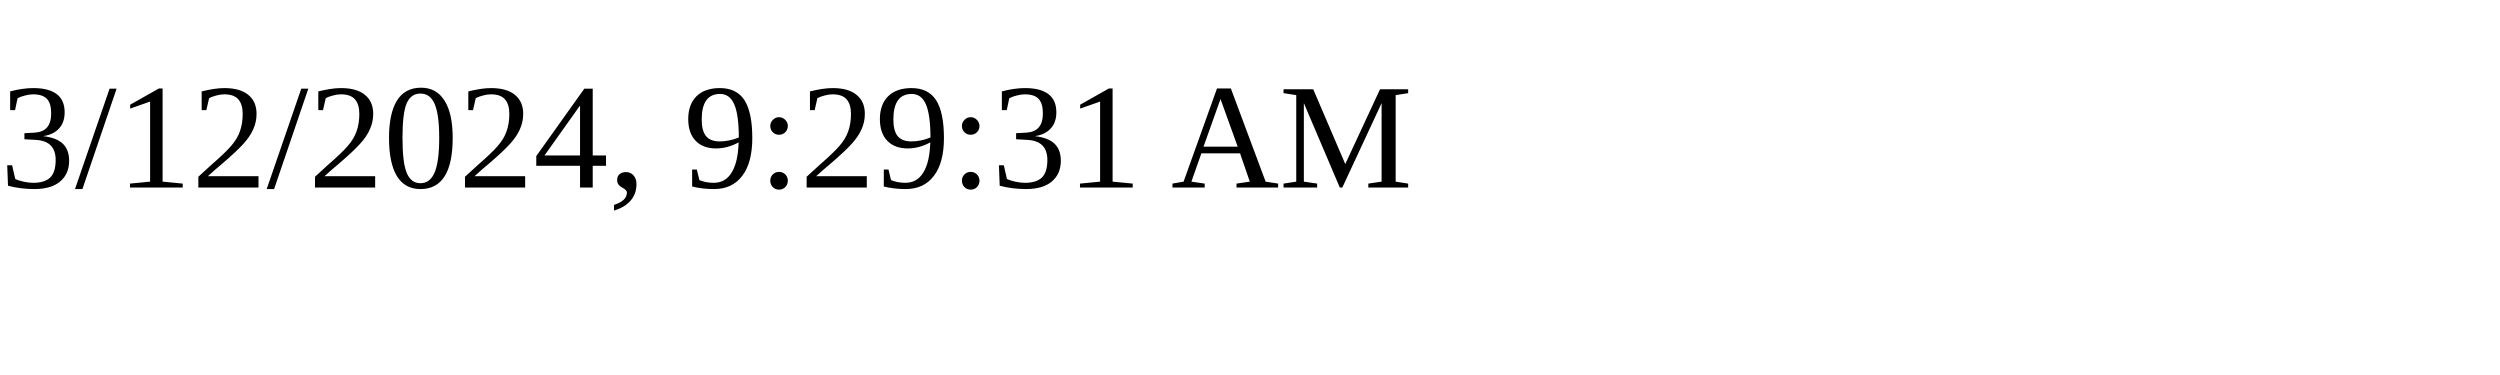
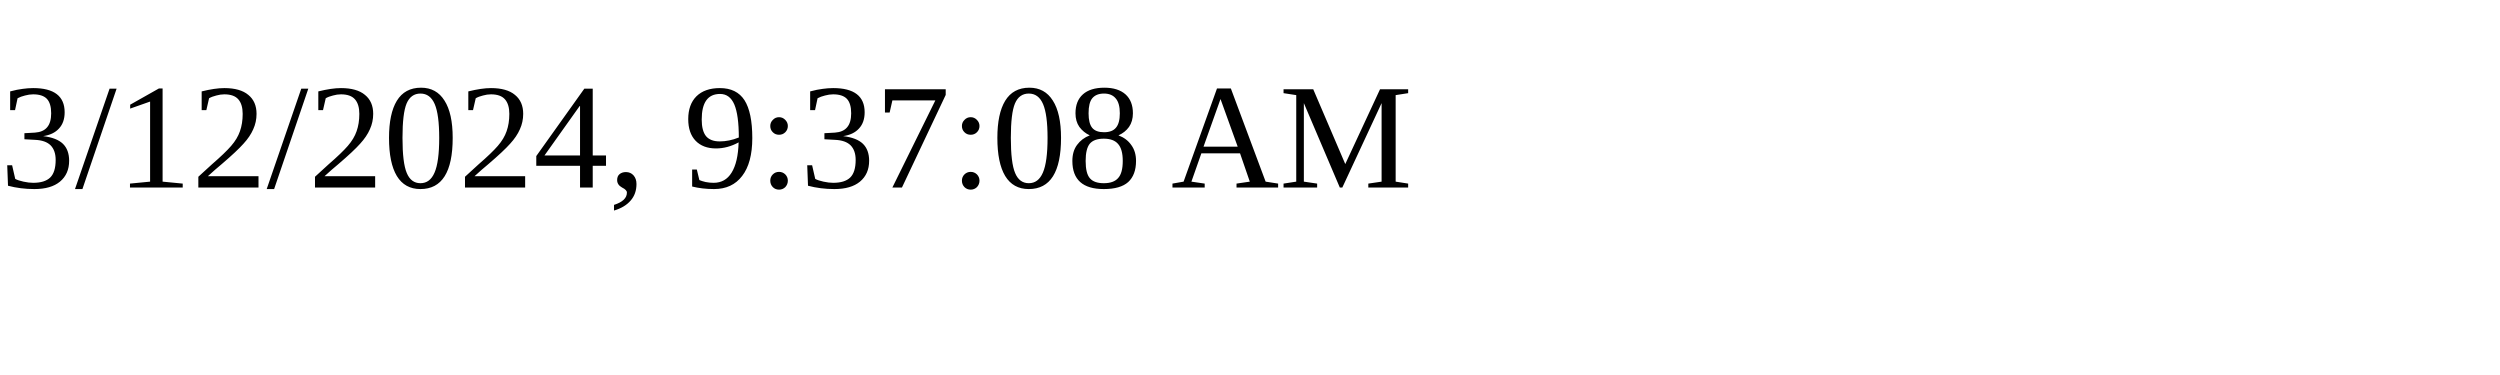
<svg xmlns="http://www.w3.org/2000/svg" height="30" width="200">
-   <text x="0" y="15">3/12/2024, 9:29:31 AM</text>
+   <text x="0" y="15">3/12/2024, 9:37:08 AM</text>
</svg>
